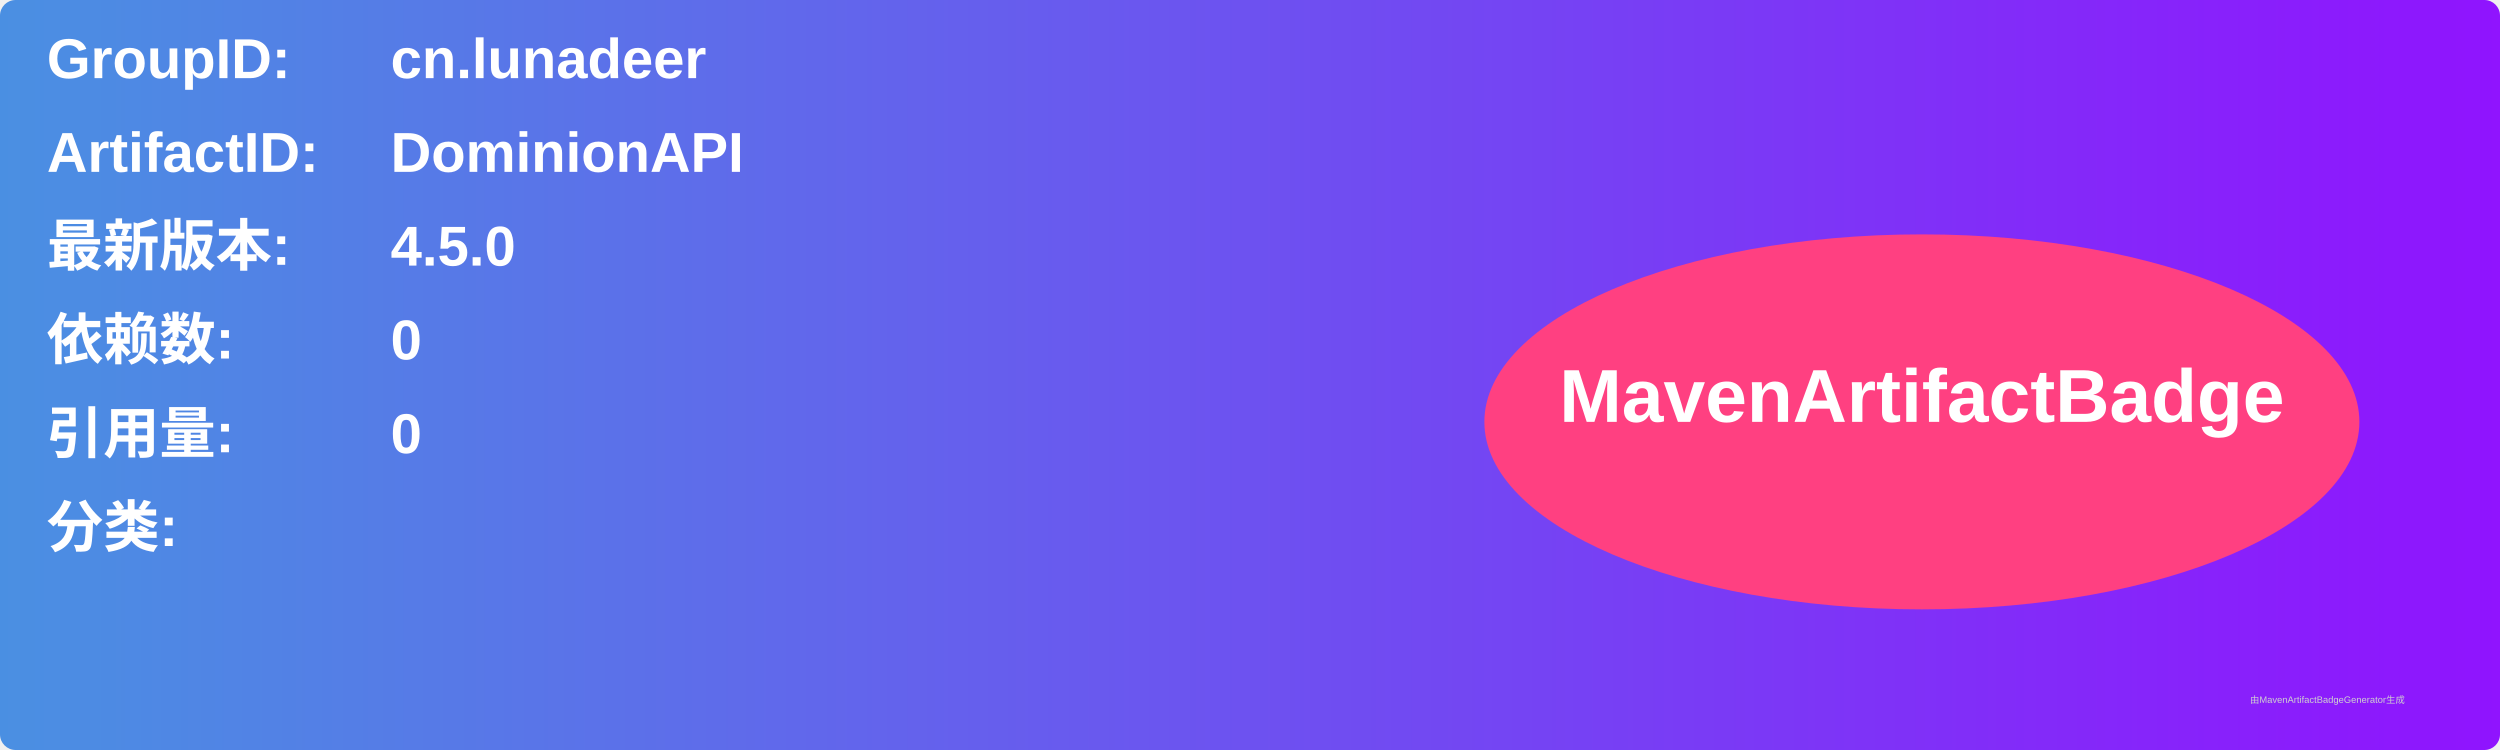
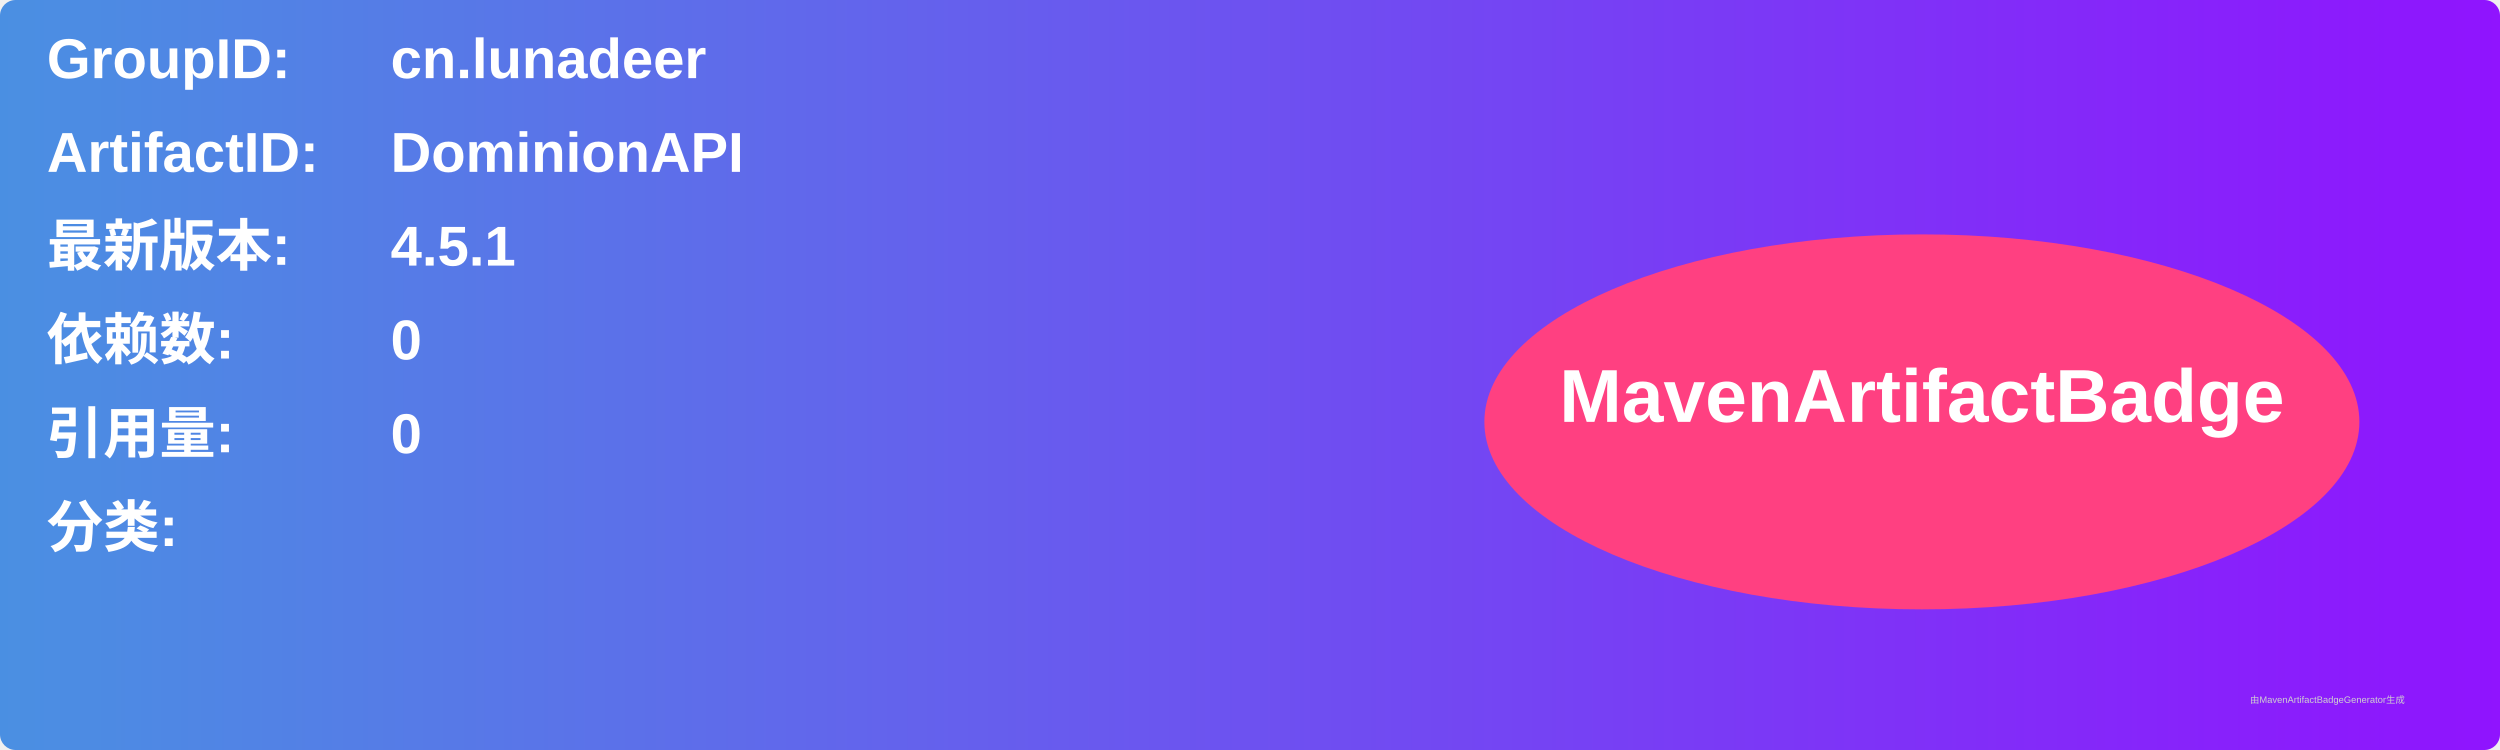
<svg xmlns="http://www.w3.org/2000/svg" width="800" height="240" viewBox="0 0 800 240">
  <linearGradient id="grad" x1="0%" y1="0%" x2="100%" y2="0%">
    <stop offset="0%" stop-color="#4a90e2" />
    <stop offset="100%" stop-color="#9013fe" />
  </linearGradient>
  <rect width="100%" height="100%" rx="5" ry="5" fill="url(#grad)" />
  <g transform="translate(15, 15)">
    <text x="0" y="10" font-family="Arial" font-size="18" fill="white" font-weight="bold" width="260">GroupID:</text>
    <text x="110" y="10" font-family="Arial" font-size="18" fill="white" font-weight="bold" width="460">cn.lunadeer</text>
    <text x="0" y="40" font-family="Arial" font-size="18" fill="white" font-weight="bold" width="260">ArtifactID:</text>
    <text x="110" y="40" font-family="Arial" font-size="18" fill="white" font-weight="bold" width="460">DominionAPI</text>
    <text x="0" y="70" font-family="Arial" font-size="18" fill="white" font-weight="bold">最新版本:</text>
    <text x="110" y="70" font-family="Arial" font-size="18" fill="white" font-weight="bold">
-       <tspan font-weight="bold">4.5.0</tspan>
+       <tspan font-weight="bold">4.5.1</tspan>
    </text>
    <text x="0" y="100" font-family="Arial" font-size="18" fill="white" font-weight="bold">依赖数: </text>
    <text x="110" y="100" font-family="Arial" font-size="18" fill="white">
      <tspan font-weight="bold">0</tspan>
    </text>
    <text x="0" y="130" font-family="Arial" font-size="18" fill="white" font-weight="bold">引用量: </text>
    <text x="110" y="130" font-family="Arial" font-size="18" fill="white">
      <tspan font-weight="bold">0</tspan>
    </text>
    <text x="0" y="160" font-family="Arial" font-size="18" fill="white" font-weight="bold">分类:</text>
    <text x="10" y="190" font-family="Arial" font-size="10" fill="white">
      <tspan font-weight="bold" />
    </text>
    <ellipse cx="600" cy="120" rx="140" ry="60" fill="#ff4081" />
    <text x="600" y="120" text-anchor="middle" font-family="Arial" font-size="24" fill="white" font-weight="bold">MavenArtifactBadge</text>
  </g>
  <text x="720" y="225" font-family="Arial" font-size="3" fill="#d0d0d0">由MavenArtifactBadgeGenerator生成</text>
</svg>
